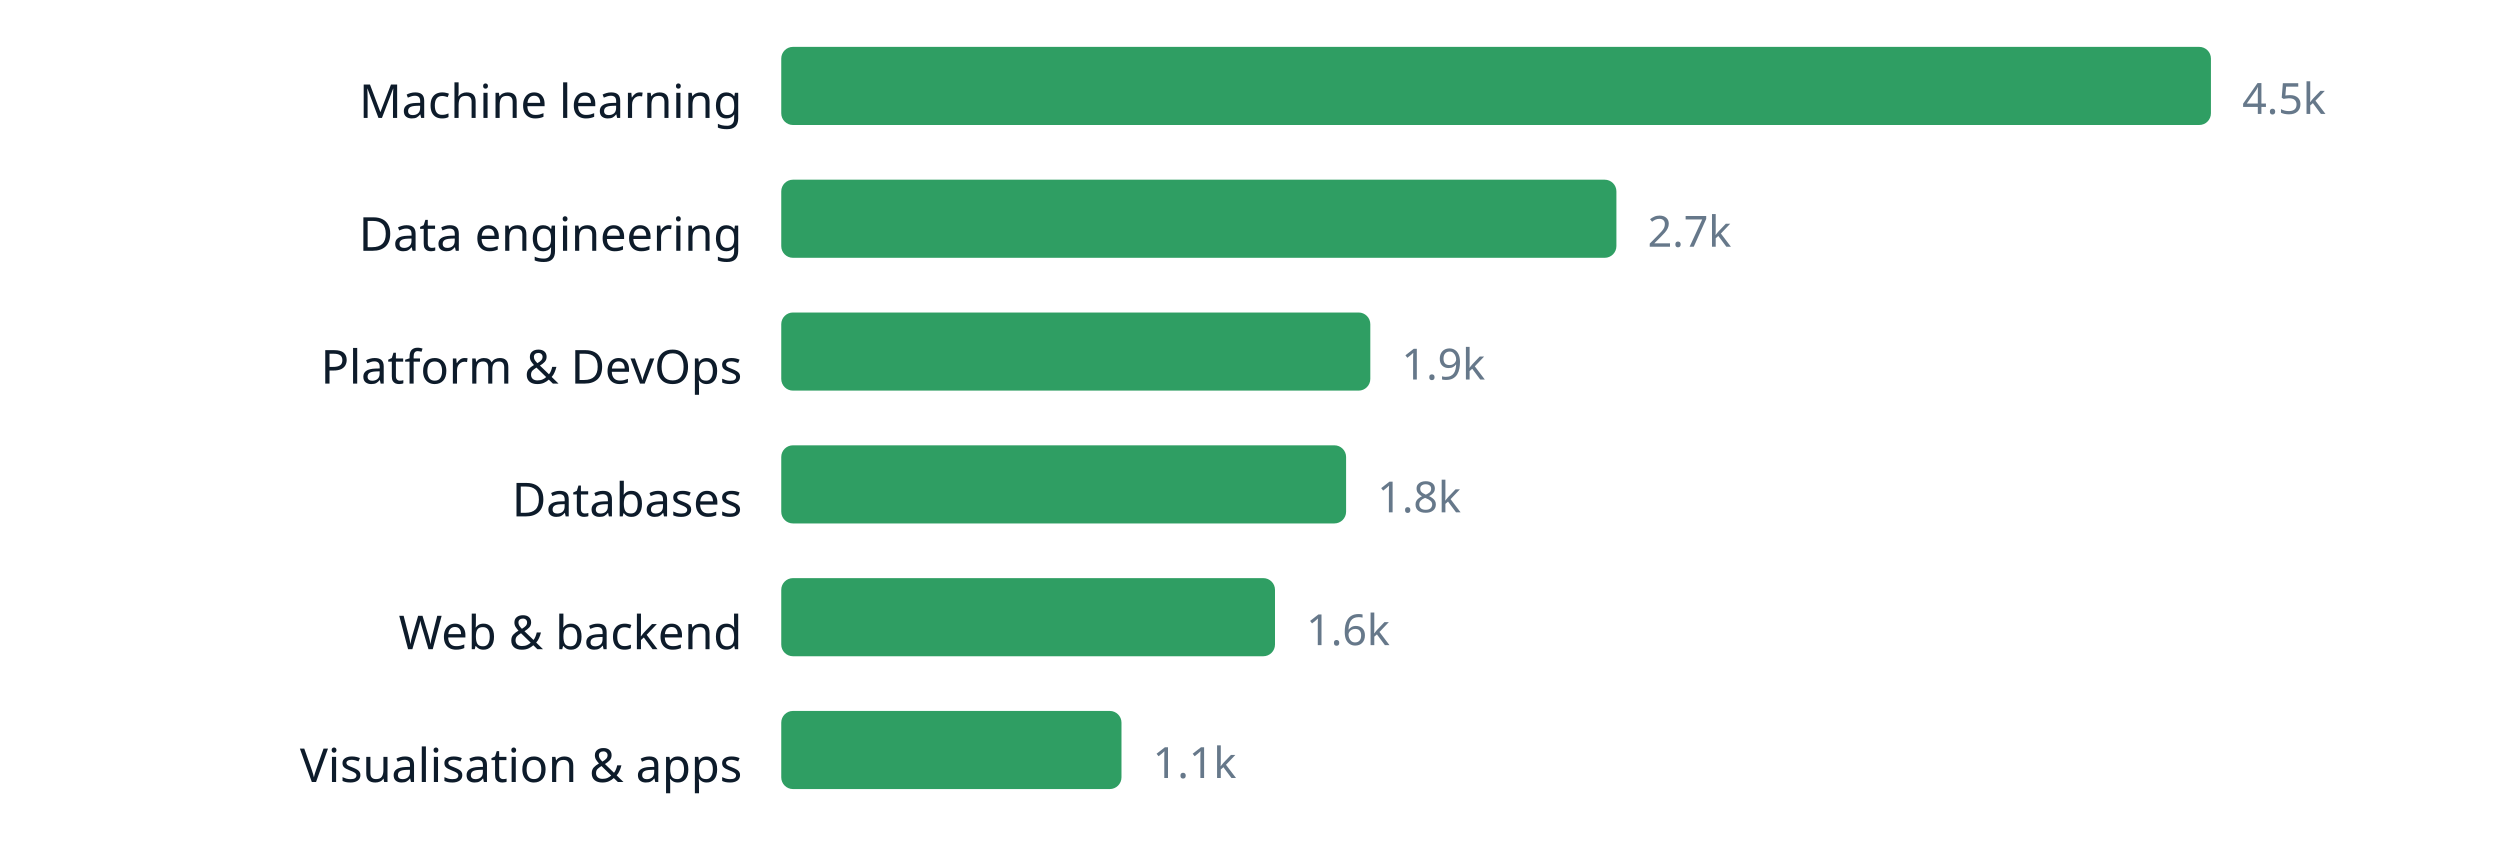
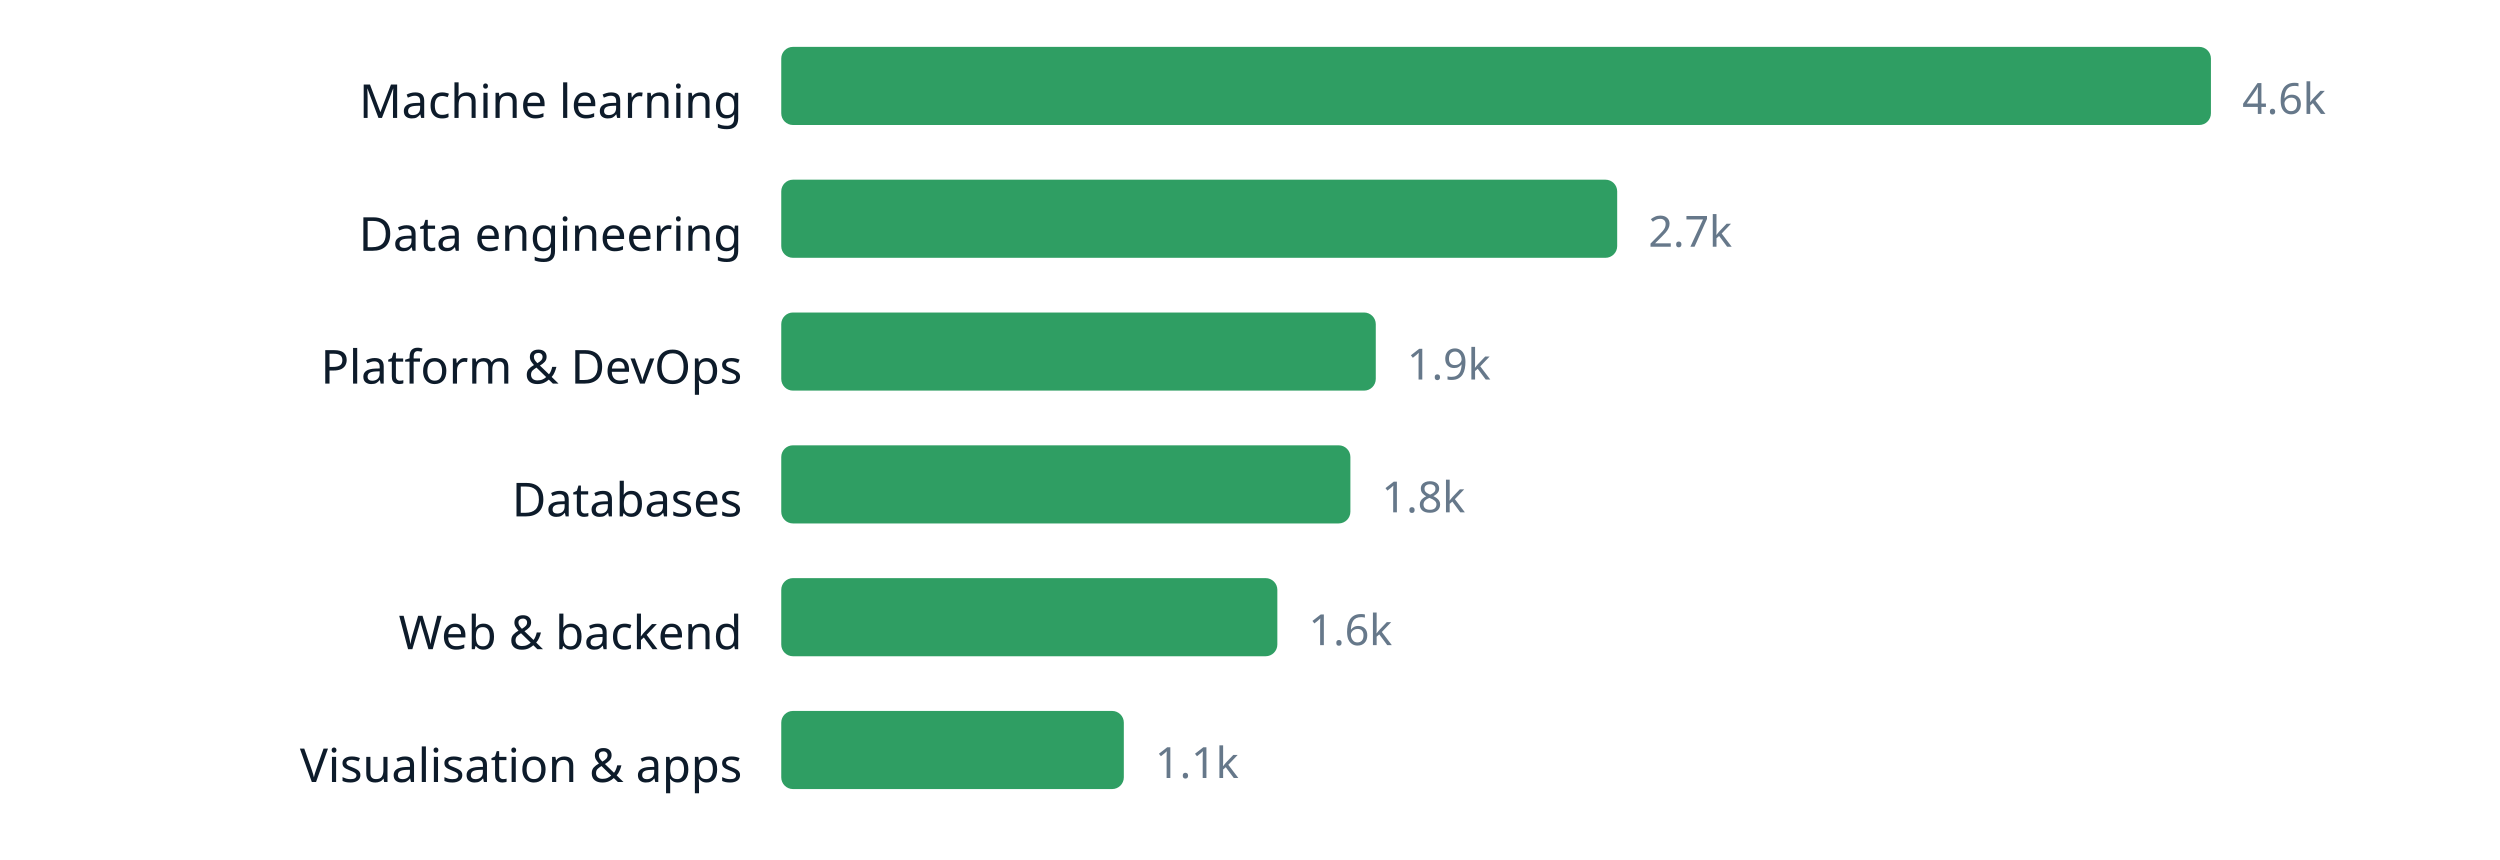
<svg xmlns="http://www.w3.org/2000/svg" width="640" height="220" viewBox="0 0 640 220" role="img" aria-label="chart" font-family="ui-sans-serif, system-ui, sans-serif">
  <text x="190" y="30.2" text-anchor="end" font-size="12" fill="#0d1b2a">Machine learning</text>
  <rect x="200" y="12" width="366.0" height="20" rx="3" fill="#2f9e63" />
-   <text x="574.0" y="29.16" font-size="11" fill="#66788a">4.5k</text>
+   <text x="574.0" y="29.16" font-size="11" fill="#66788a">4.6k</text>
  <text x="190" y="64.2" text-anchor="end" font-size="12" fill="#0d1b2a">Data engineering</text>
-   <rect x="200" y="46" width="213.8" height="20" rx="3" fill="#2f9e63" />
-   <text x="421.8" y="63.16" font-size="11" fill="#66788a">2.7k</text>
+   <rect x="200" y="46" width="214.0" height="20" rx="3" fill="#2f9e63" />
+   <text x="422.0" y="63.16" font-size="11" fill="#66788a">2.7k</text>
  <text x="190" y="98.2" text-anchor="end" font-size="12" fill="#0d1b2a">Platform &amp; DevOps</text>
-   <rect x="200" y="80" width="150.8" height="20" rx="3" fill="#2f9e63" />
-   <text x="358.8" y="97.16" font-size="11" fill="#66788a">1.9k</text>
+   <rect x="200" y="80" width="152.2" height="20" rx="3" fill="#2f9e63" />
+   <text x="360.2" y="97.16" font-size="11" fill="#66788a">1.9k</text>
  <text x="190" y="132.2" text-anchor="end" font-size="12" fill="#0d1b2a">Databases</text>
-   <rect x="200" y="114" width="144.6" height="20" rx="3" fill="#2f9e63" />
-   <text x="352.6" y="131.16" font-size="11" fill="#66788a">1.8k</text>
+   <rect x="200" y="114" width="145.7" height="20" rx="3" fill="#2f9e63" />
+   <text x="353.7" y="131.16" font-size="11" fill="#66788a">1.8k</text>
  <text x="190" y="166.2" text-anchor="end" font-size="12" fill="#0d1b2a">Web &amp; backend</text>
-   <rect x="200" y="148" width="126.4" height="20" rx="3" fill="#2f9e63" />
-   <text x="334.4" y="165.16" font-size="11" fill="#66788a">1.6k</text>
+   <rect x="200" y="148" width="127.0" height="20" rx="3" fill="#2f9e63" />
+   <text x="335.0" y="165.16" font-size="11" fill="#66788a">1.6k</text>
  <text x="190" y="200.2" text-anchor="end" font-size="12" fill="#0d1b2a">Visualisation &amp; apps</text>
-   <rect x="200" y="182" width="87.1" height="20" rx="3" fill="#2f9e63" />
-   <text x="295.1" y="199.16" font-size="11" fill="#66788a">1.1k</text>
+   <rect x="200" y="182" width="87.7" height="20" rx="3" fill="#2f9e63" />
+   <text x="295.7" y="199.16" font-size="11" fill="#66788a">1.1k</text>
</svg>
